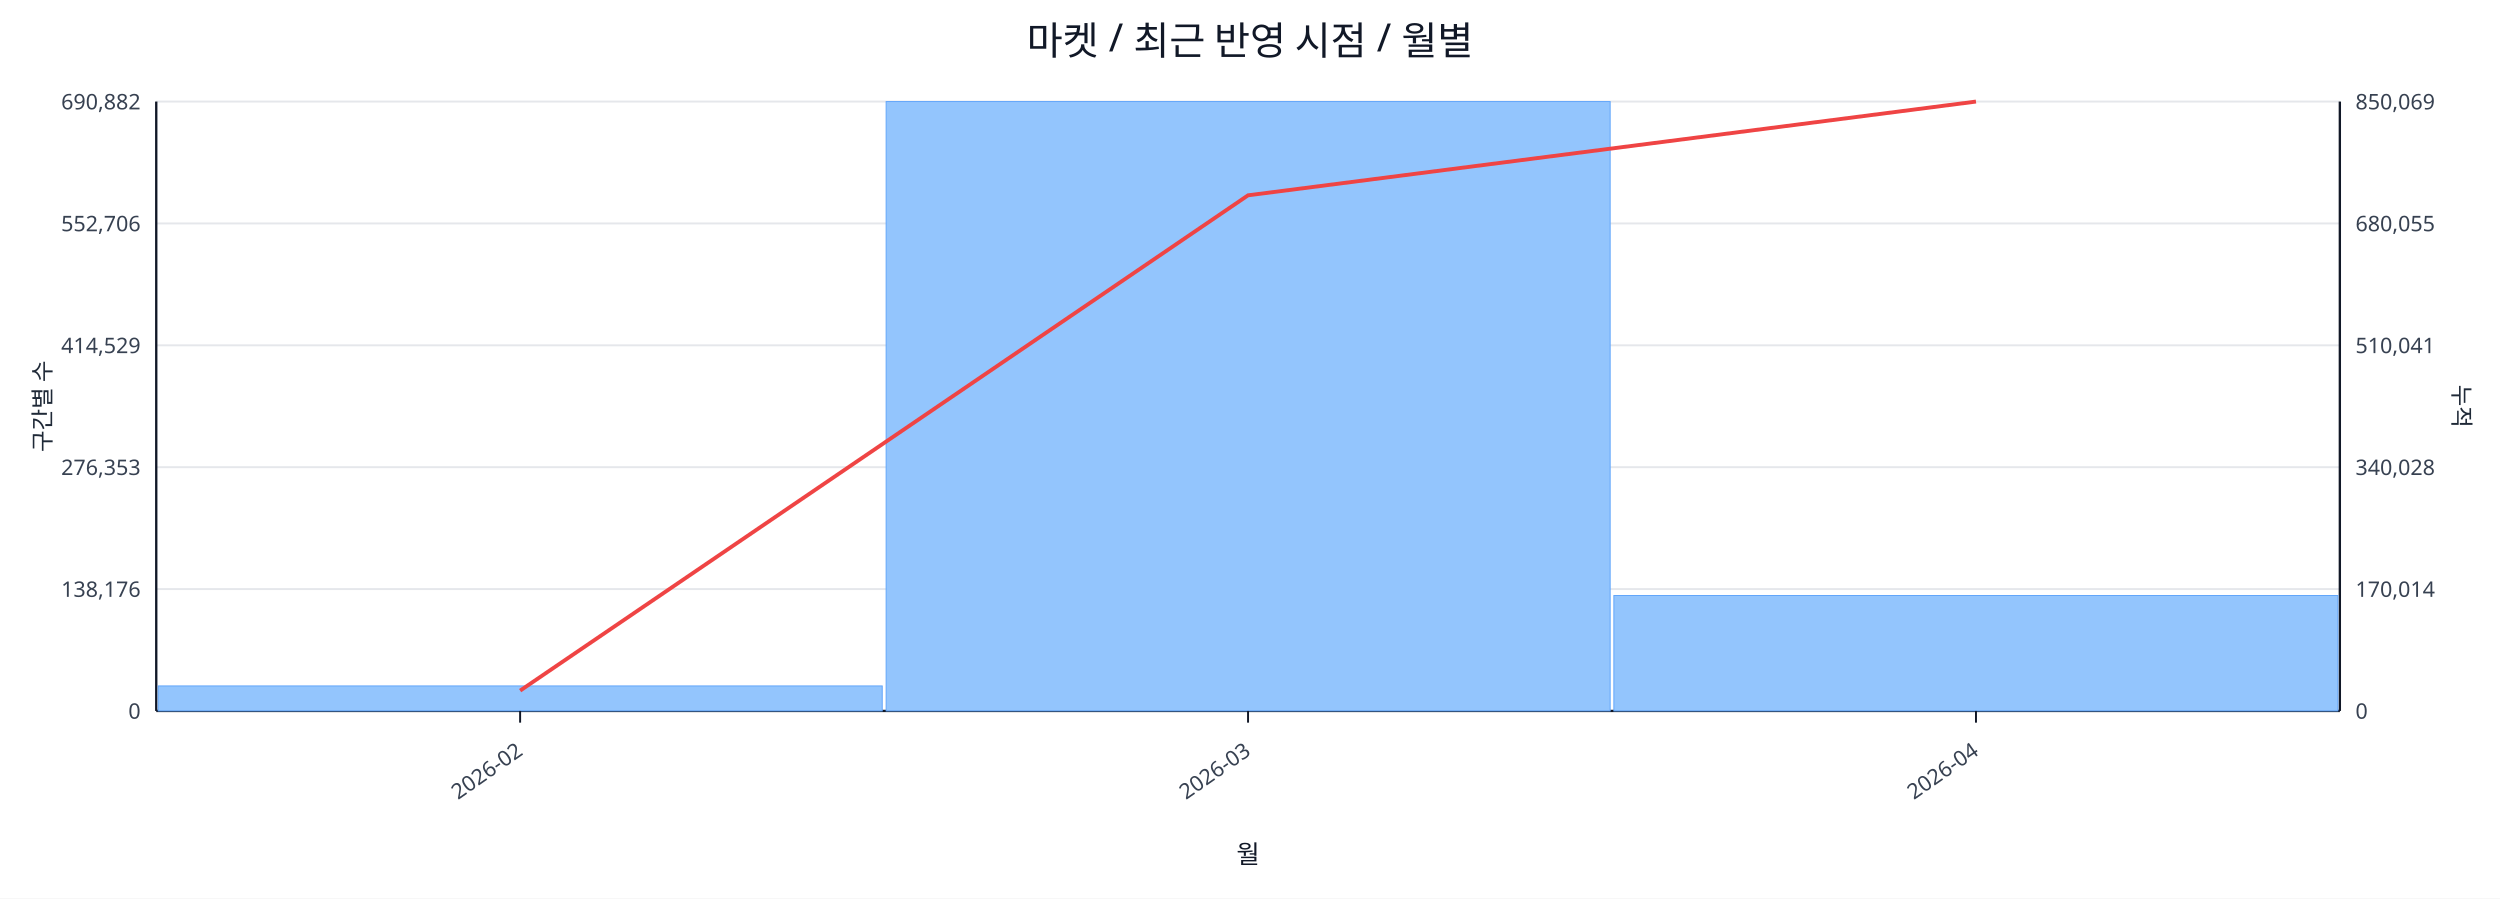
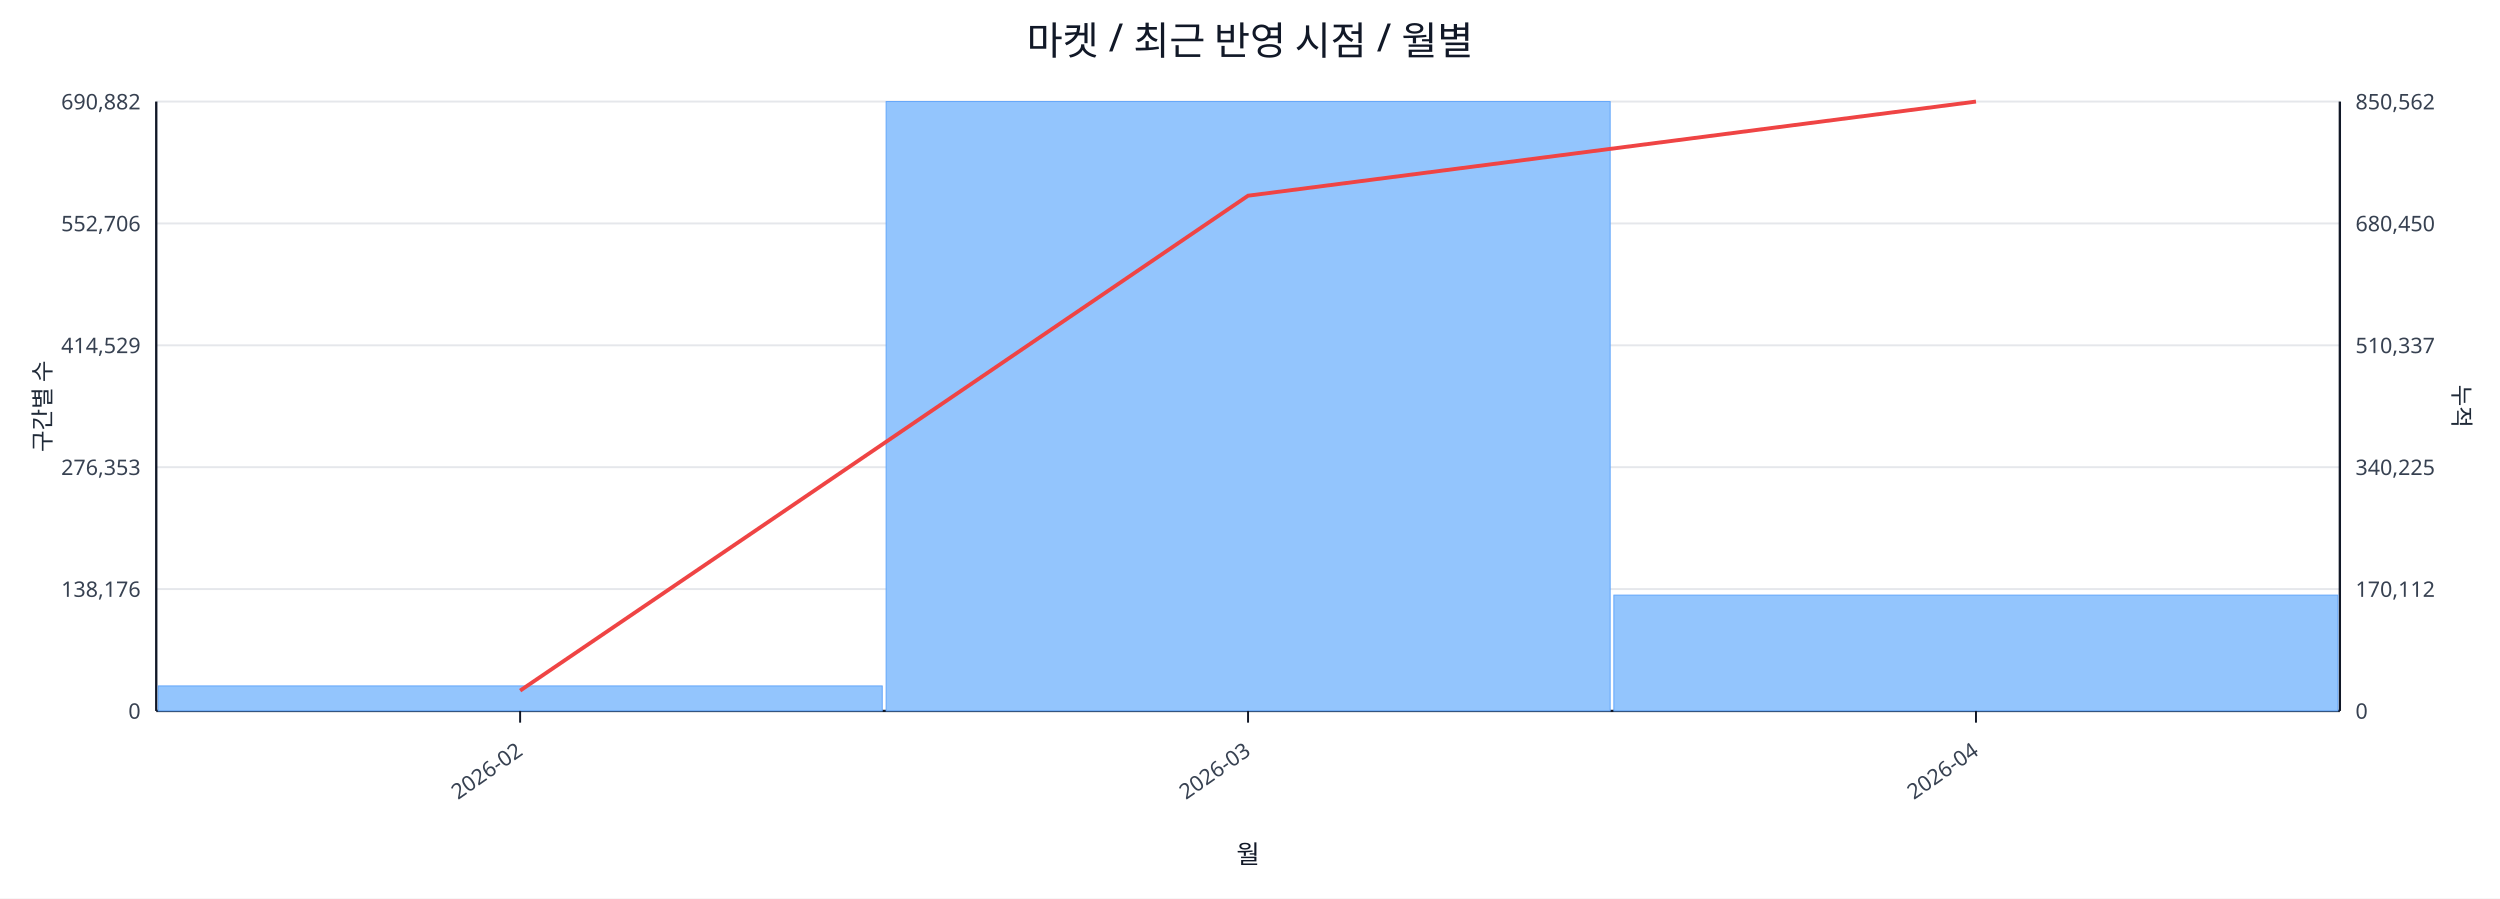
<svg xmlns="http://www.w3.org/2000/svg" width="1280" height="460" viewBox="0 0 1280 460">
  <rect x="0" y="0" width="100%" height="100%" fill="#ffffff" />
  <text x="640.0" y="28" font-size="20" text-anchor="middle" font-family="sans-serif" fill="#111827">마켓 / 최근 반영 시점 / 월별</text>
  <line x1="80.0" y1="52.0" x2="1198.0" y2="52.0" stroke="#e5e7eb" stroke-width="1" />
  <text x="72.0" y="56.0" font-size="11" text-anchor="end" font-family="sans-serif" fill="#374151">690,882</text>
-   <text x="1206.0" y="56.0" font-size="11" text-anchor="start" font-family="sans-serif" fill="#374151">850,069</text>
+   <text x="1206.0" y="56.0" font-size="11" text-anchor="start" font-family="sans-serif" fill="#374151">850,562</text>
  <line x1="80.0" y1="114.4" x2="1198.0" y2="114.4" stroke="#e5e7eb" stroke-width="1" />
  <text x="72.0" y="118.4" font-size="11" text-anchor="end" font-family="sans-serif" fill="#374151">552,706</text>
-   <text x="1206.0" y="118.4" font-size="11" text-anchor="start" font-family="sans-serif" fill="#374151">680,055</text>
+   <text x="1206.0" y="118.4" font-size="11" text-anchor="start" font-family="sans-serif" fill="#374151">680,450</text>
  <line x1="80.0" y1="176.8" x2="1198.0" y2="176.8" stroke="#e5e7eb" stroke-width="1" />
  <text x="72.0" y="180.8" font-size="11" text-anchor="end" font-family="sans-serif" fill="#374151">414,529</text>
-   <text x="1206.0" y="180.8" font-size="11" text-anchor="start" font-family="sans-serif" fill="#374151">510,041</text>
+   <text x="1206.0" y="180.8" font-size="11" text-anchor="start" font-family="sans-serif" fill="#374151">510,337</text>
  <line x1="80.0" y1="239.2" x2="1198.0" y2="239.2" stroke="#e5e7eb" stroke-width="1" />
  <text x="72.0" y="243.2" font-size="11" text-anchor="end" font-family="sans-serif" fill="#374151">276,353</text>
-   <text x="1206.0" y="243.2" font-size="11" text-anchor="start" font-family="sans-serif" fill="#374151">340,028</text>
+   <text x="1206.0" y="243.2" font-size="11" text-anchor="start" font-family="sans-serif" fill="#374151">340,225</text>
  <line x1="80.0" y1="301.6" x2="1198.0" y2="301.6" stroke="#e5e7eb" stroke-width="1" />
  <text x="72.0" y="305.6" font-size="11" text-anchor="end" font-family="sans-serif" fill="#374151">138,176</text>
-   <text x="1206.0" y="305.6" font-size="11" text-anchor="start" font-family="sans-serif" fill="#374151">170,014</text>
+   <text x="1206.0" y="305.6" font-size="11" text-anchor="start" font-family="sans-serif" fill="#374151">170,112</text>
  <line x1="80.0" y1="364.0" x2="1198.0" y2="364.0" stroke="#e5e7eb" stroke-width="1" />
  <text x="72.0" y="368.0" font-size="11" text-anchor="end" font-family="sans-serif" fill="#374151">0</text>
  <text x="1206.0" y="368.0" font-size="11" text-anchor="start" font-family="sans-serif" fill="#374151">0</text>
  <line x1="80.0" y1="364.0" x2="1198.0" y2="364.0" stroke="#111827" stroke-width="1.2" />
  <line x1="80.0" y1="52.0" x2="80.0" y2="364.0" stroke="#111827" stroke-width="1.2" />
  <line x1="1198.0" y1="52.0" x2="1198.0" y2="364.0" stroke="#111827" stroke-width="1.2" />
  <rect x="81.0" y="351.2" width="370.7" height="12.8" fill="#93c5fd" stroke="#60a5fa" stroke-width="0.5" />
  <rect x="453.7" y="52.0" width="370.7" height="312.0" fill="#93c5fd" stroke="#60a5fa" stroke-width="0.5" />
-   <rect x="826.3" y="304.9" width="370.7" height="59.1" fill="#93c5fd" stroke="#60a5fa" stroke-width="0.5" />
-   <polyline fill="none" stroke="#ef4444" stroke-width="2" points="266.3,353.6 639.0,100.0 1011.7,52.0" />
+   <rect x="826.3" y="304.7" width="370.7" height="59.3" fill="#93c5fd" stroke="#60a5fa" stroke-width="0.5" />
+   <polyline fill="none" stroke="#ef4444" stroke-width="2" points="266.3,353.6 639.0,100.2 1011.7,52.0" />
  <line x1="266.3" y1="364.0" x2="266.3" y2="370.0" stroke="#111827" stroke-width="1" />
  <text x="268.3" y="386.0" font-size="11" text-anchor="end" transform="rotate(-35 268.3 386.0)" font-family="sans-serif" fill="#374151">2026-02</text>
  <line x1="639.0" y1="364.0" x2="639.0" y2="370.0" stroke="#111827" stroke-width="1" />
  <text x="641.0" y="386.0" font-size="11" text-anchor="end" transform="rotate(-35 641.0 386.0)" font-family="sans-serif" fill="#374151">2026-03</text>
  <line x1="1011.7" y1="364.0" x2="1011.7" y2="370.0" stroke="#111827" stroke-width="1" />
  <text x="1013.7" y="386.0" font-size="11" text-anchor="end" transform="rotate(-35 1013.7 386.0)" font-family="sans-serif" fill="#374151">2026-04</text>
  <text x="26" y="208.0" font-size="12" transform="rotate(-90 26 208.0)" text-anchor="middle" font-family="sans-serif" fill="#1f2937">구간별 수</text>
  <text x="1256.0" y="208.0" font-size="12" transform="rotate(90 1256.0 208.0)" text-anchor="middle" font-family="sans-serif" fill="#1f2937">누적</text>
  <text x="639.0" y="442.0" font-size="13" text-anchor="middle" font-family="sans-serif" fill="#111827">월</text>
</svg>
